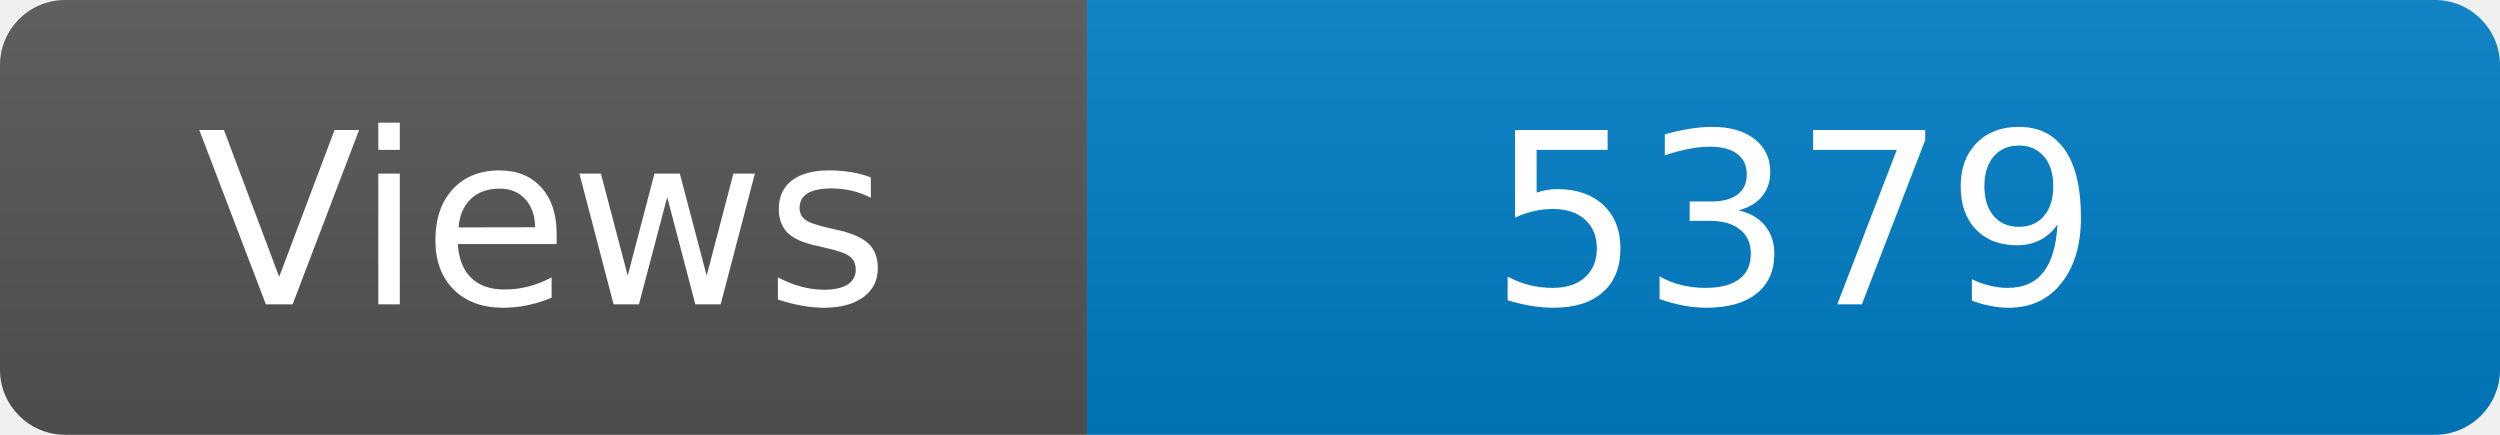
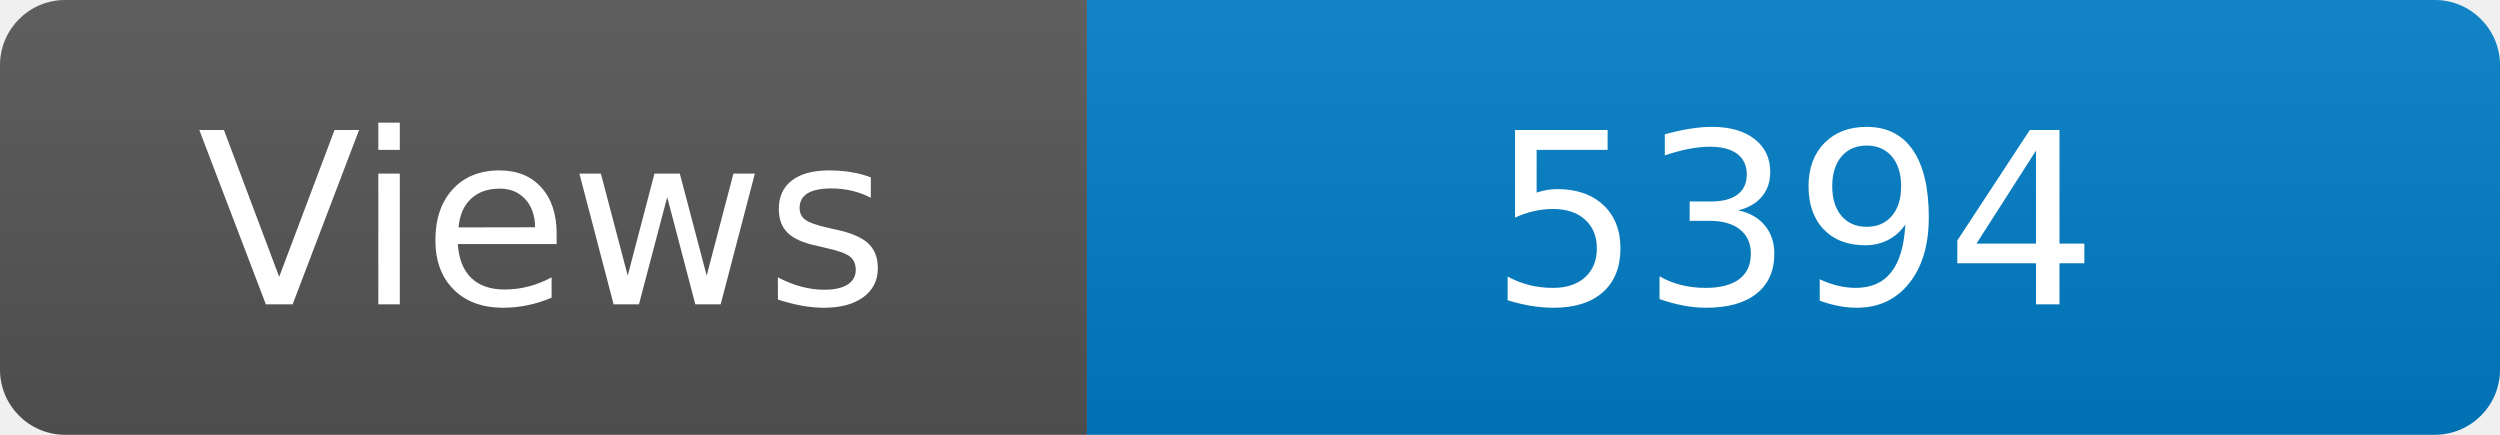
<svg xmlns="http://www.w3.org/2000/svg" width="115" height="20" role="img" aria-label="Maintained?: yes">
  <linearGradient id="s" x2="0" y2="100%">
    <stop offset="0" stop-color="#bbb" stop-opacity=".1" />
    <stop offset="1" stop-opacity=".1" />
  </linearGradient>
  <clipPath id="r">
    <rect width="115" height="20" rx="3" fill="#fff" />
  </clipPath>
  <g clip-path="url(#r)">
    <rect width="50" height="20" fill="#555" />
    <rect x="50" width="160" height="20" fill="#007ec6" />
    <rect width="115" height="20" fill="url(#s)" />
  </g>
  <g fill="#fff" text-anchor="middle" font-family="Verdana,Geneva,DejaVu Sans,sans-serif" font-size="110">
    <text x="250" y="140" transform="scale(.1)" fill="#fff">Views</text>
-     <text x="825" y="140" transform="scale(.1)" fill="#fff">5379</text>
+     <text x="825" y="140" transform="scale(.1)" fill="#fff">5394</text>
  </g>
</svg>
